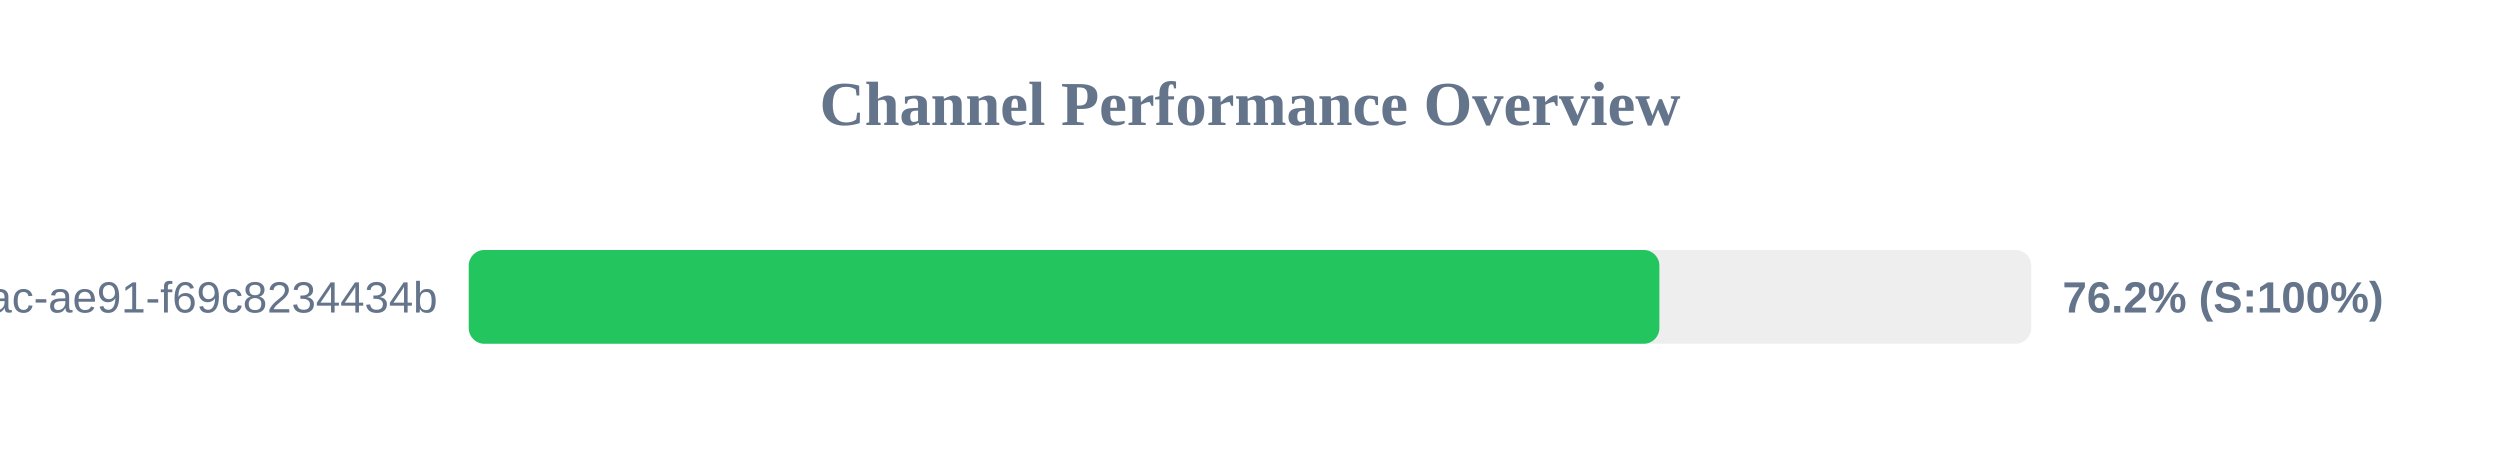
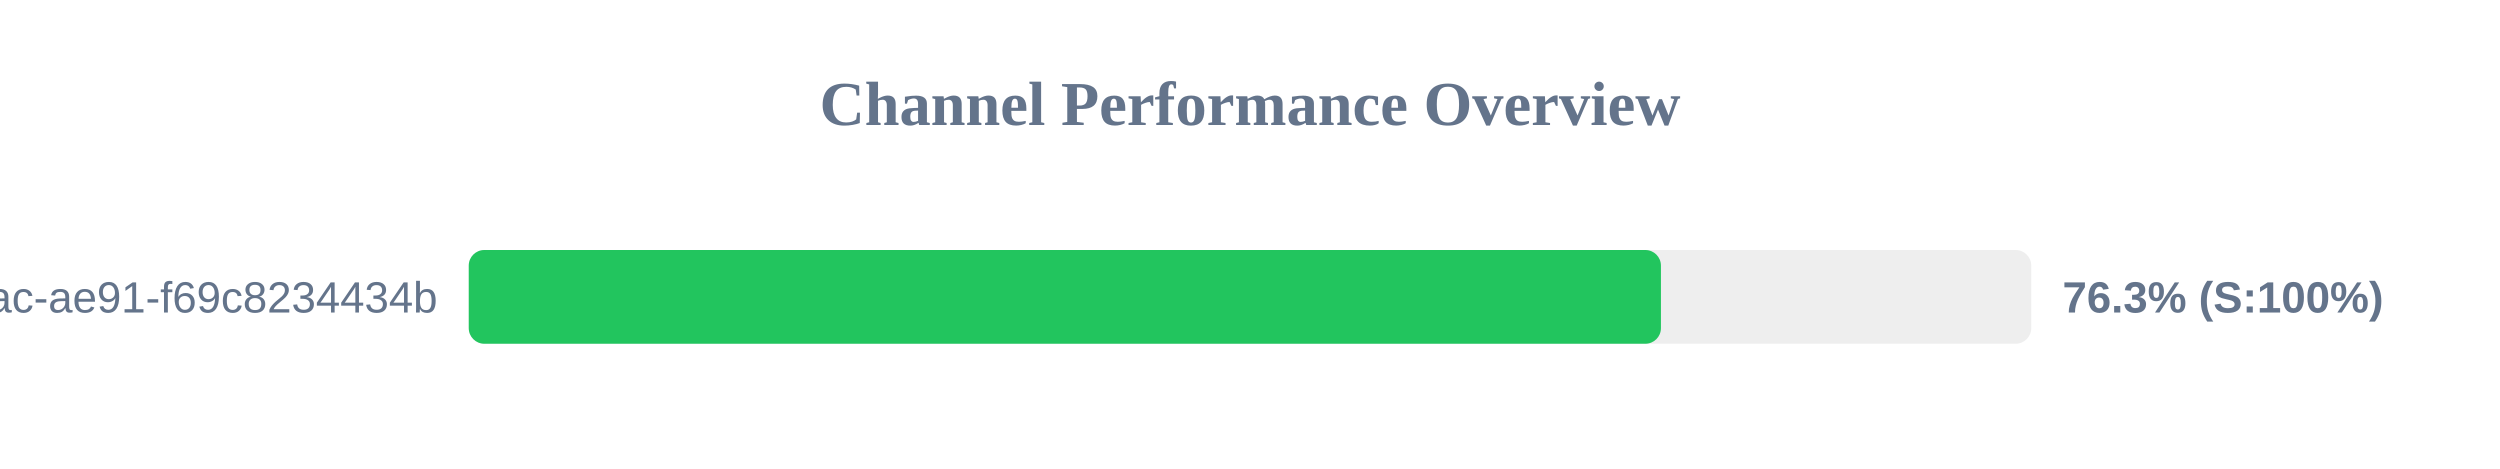
<svg xmlns="http://www.w3.org/2000/svg" width="800" height="150" version="1.1">
  <style>
        .row { font: 14px Arial; fill: #64748b; }
        .score { font: bold 14px Arial; fill: #64748b; }
    </style>
  <text x="400" y="40" text-anchor="middle" font-size="20px" font-weight="bold" fill="#64748b">Channel Performance Overview</text>
  <rect x="150" y="80" width="500" height="30" fill="#eee" rx="5" />
-   <rect x="150" y="80" width="381.0" height="30" fill="#22c55e" rx="5" />
+   <rect x="150" y="80" width="381.5" height="30" fill="#22c55e" rx="5" />
  <text x="140" y="100" text-anchor="end" class="row">?uuid=942b9cb8-92fa-46ac-ae91-f69c8234434b</text>
-   <text x="660" y="100" text-anchor="start" class="score">76.2% (S:100%)</text>
+   <text x="660" y="100" text-anchor="start" class="score">76.3% (S:100%)</text>
</svg>
